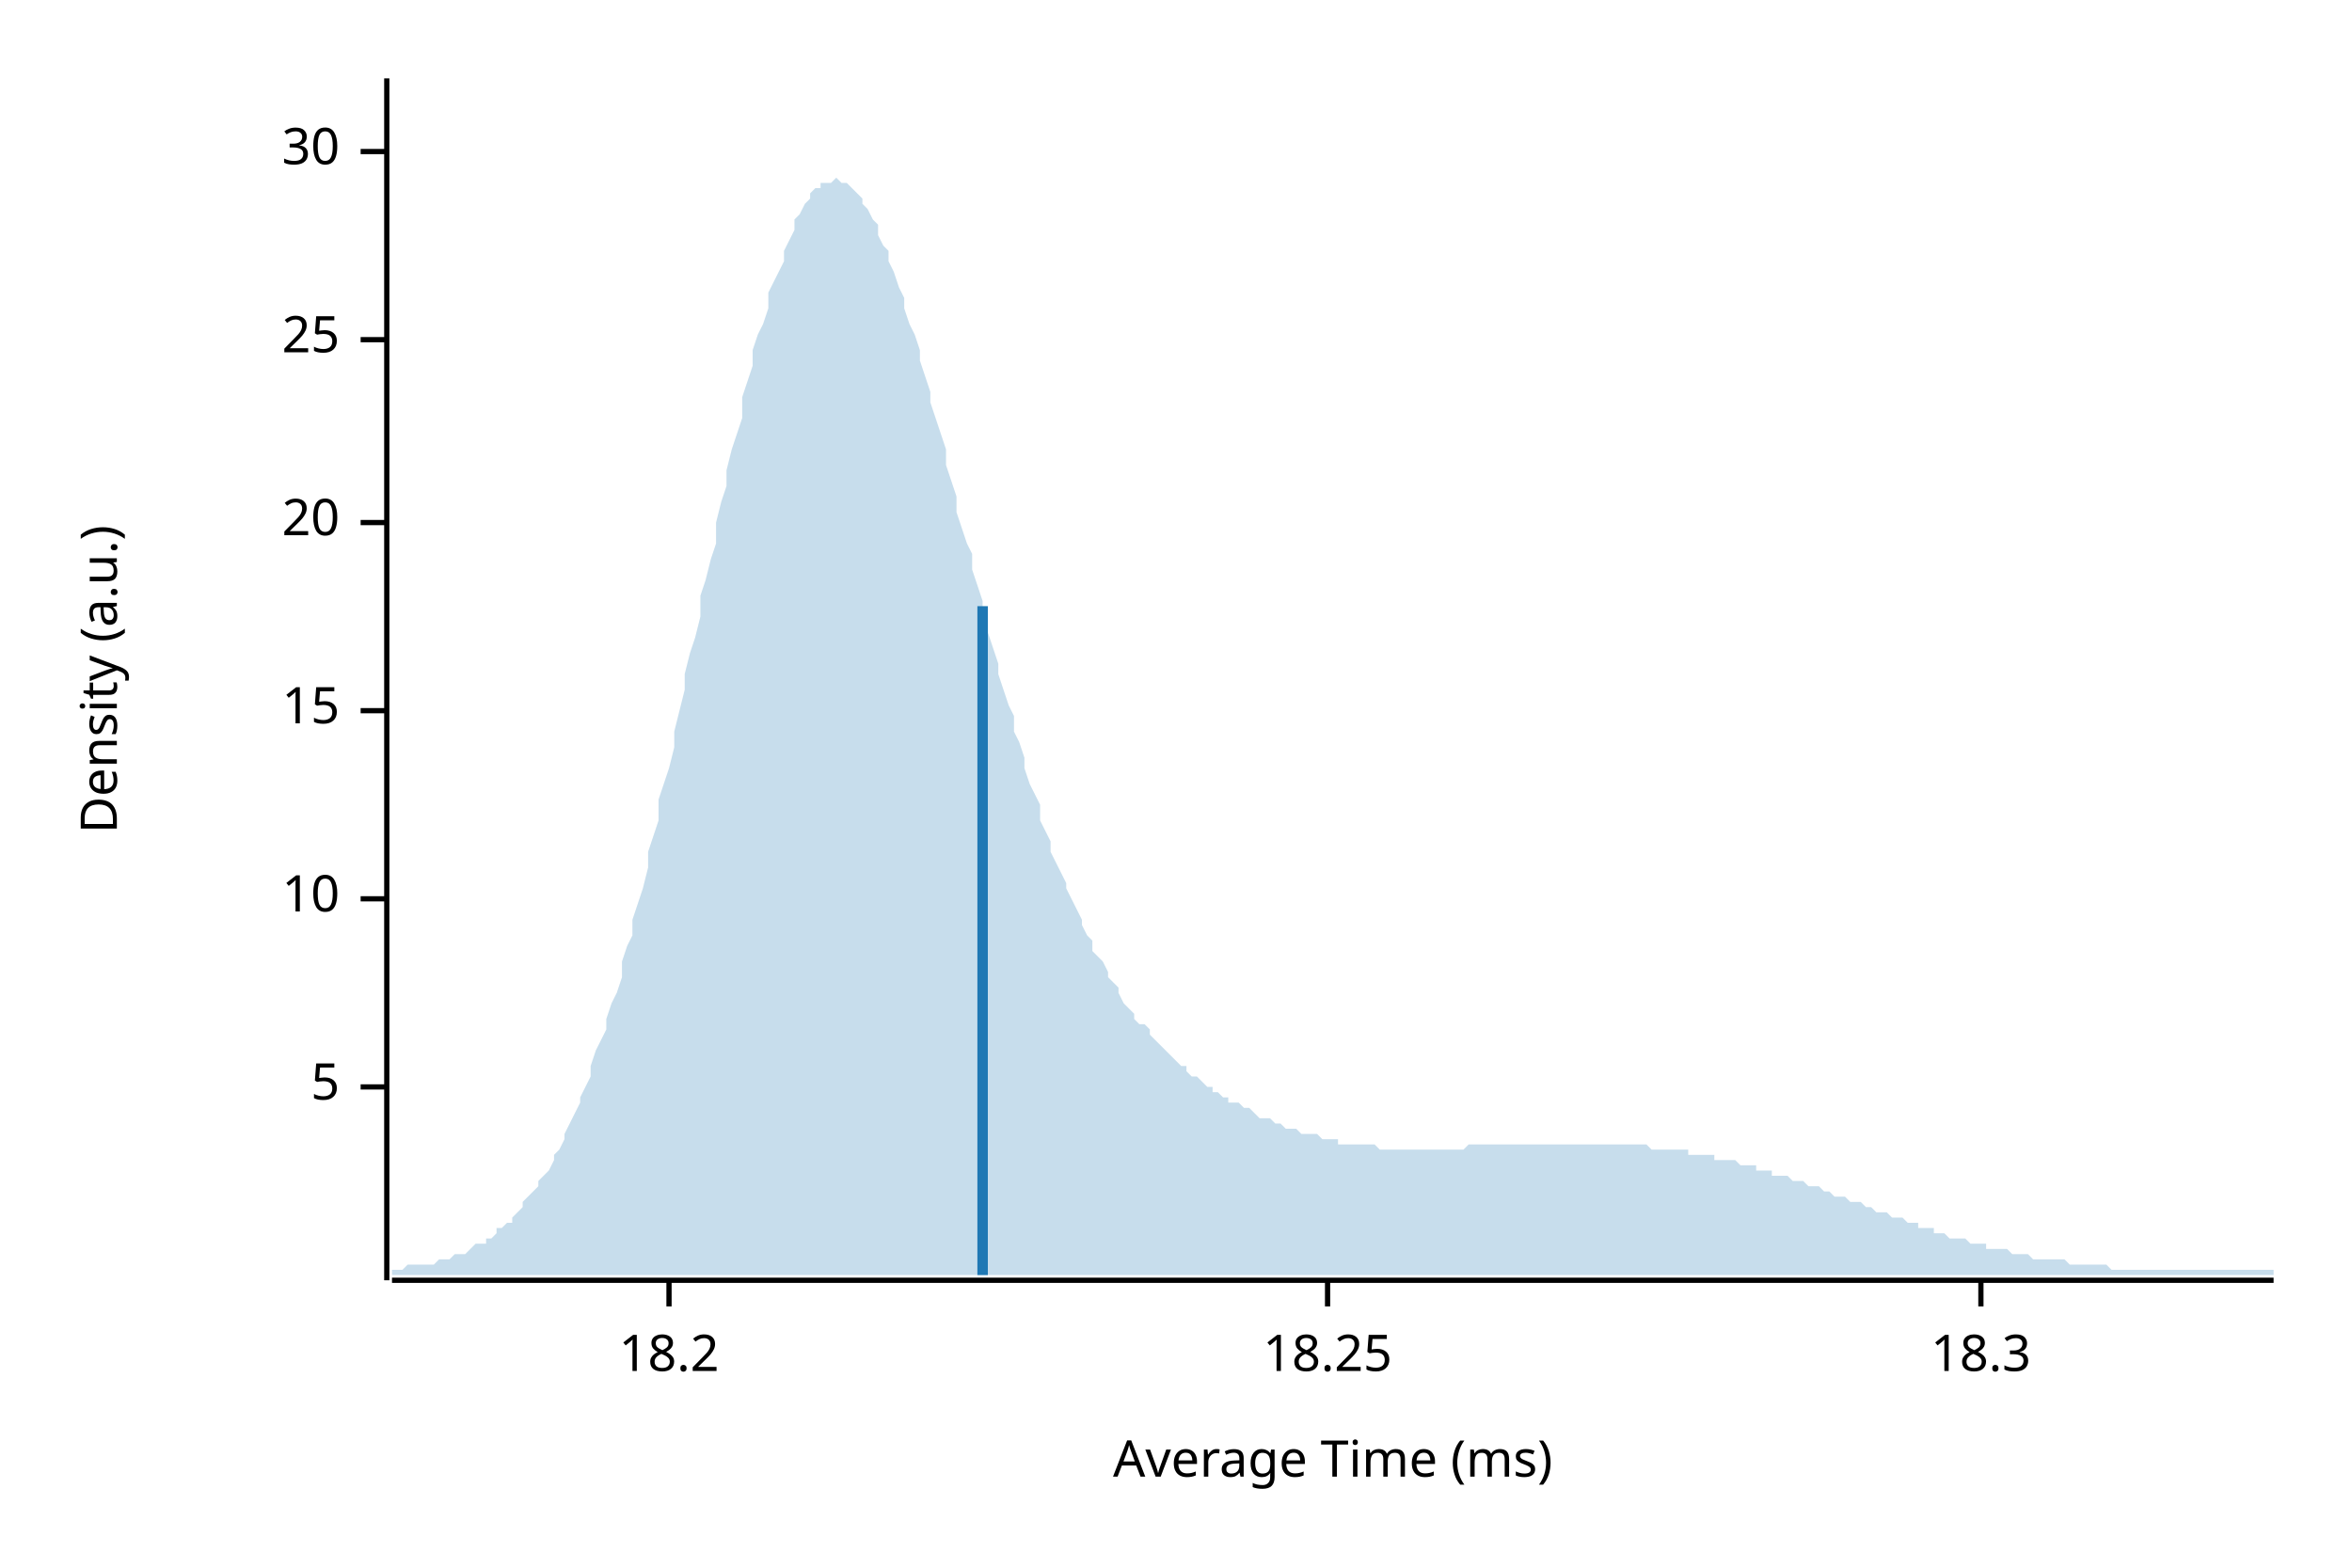
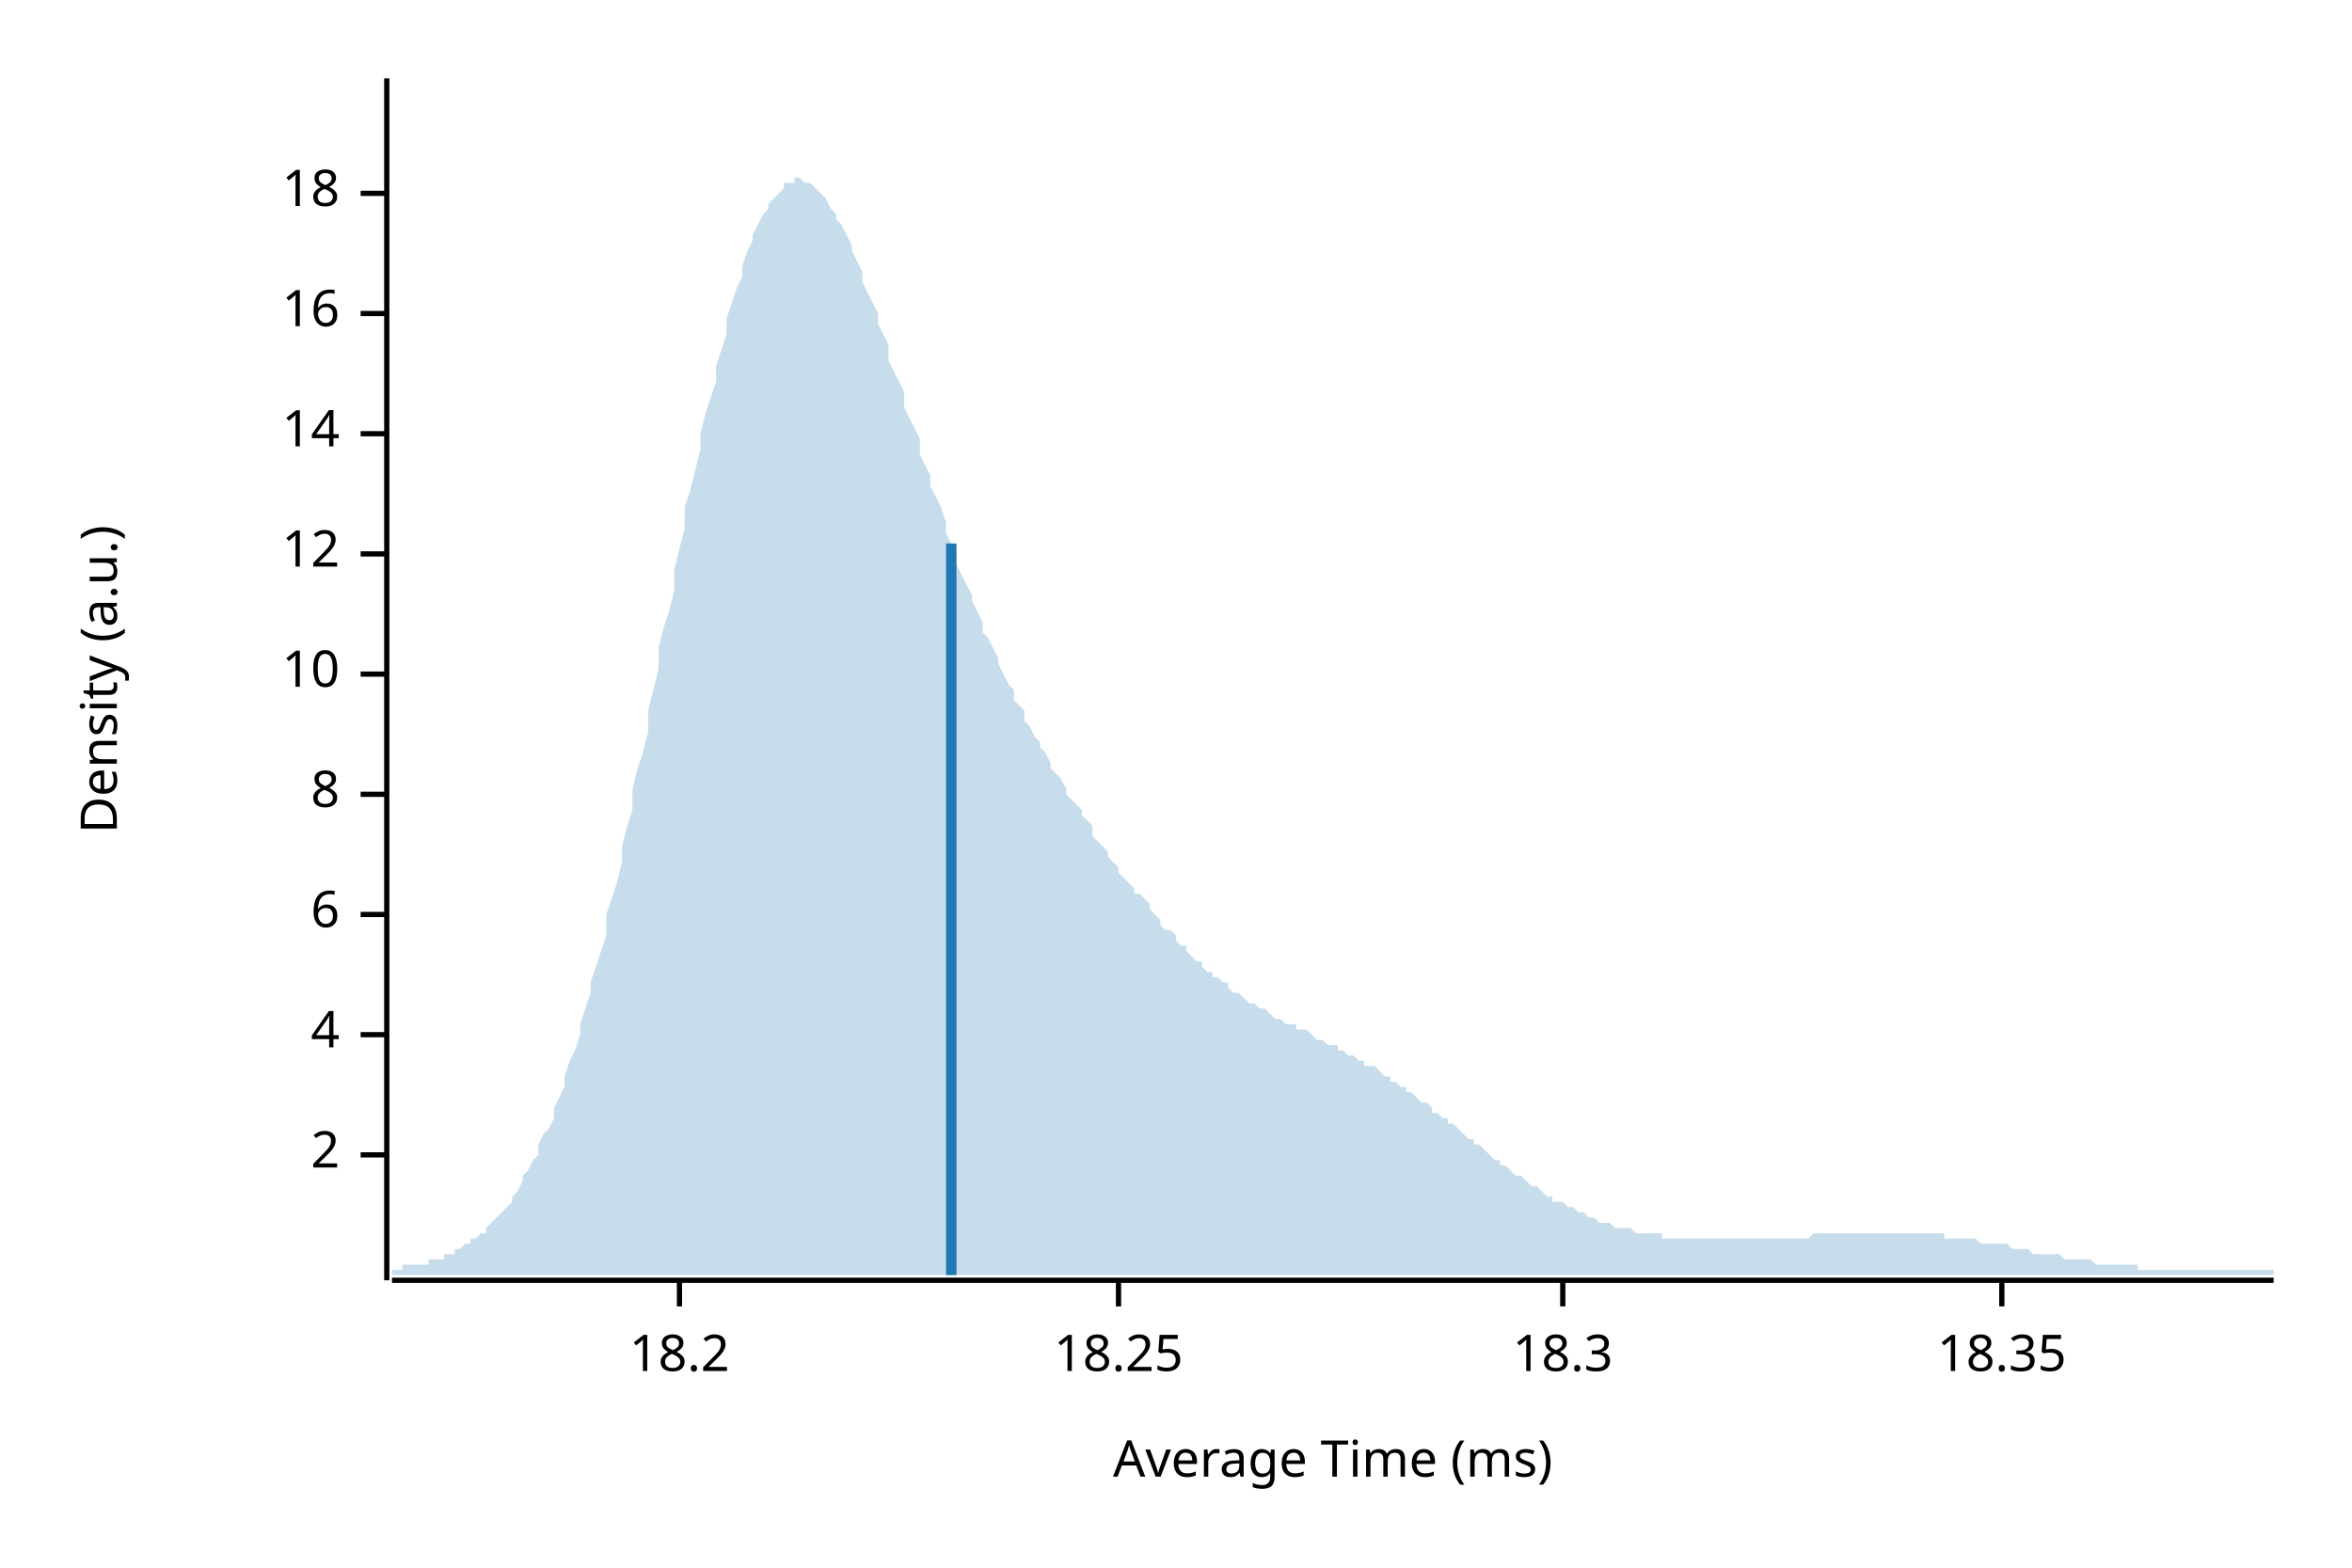
<svg xmlns="http://www.w3.org/2000/svg" width="450" height="300" viewBox="0 0 450 300">
  <text x="15" y="130" dy="0.76em" text-anchor="middle" font-family="sans-serif" font-size="9.677" opacity="1" fill="#000000" transform="rotate(270, 15, 130)">
Density (a.u.)
</text>
  <text x="255" y="285" dy="-0.5ex" text-anchor="middle" font-family="sans-serif" font-size="9.677" opacity="1" fill="#000000">
Average Time (ms)
</text>
  <polyline fill="none" opacity="1" stroke="#000000" stroke-width="1" points="74,15 74,245 " />
-   <text x="65" y="208" dy="0.5ex" text-anchor="end" font-family="sans-serif" font-size="9.677" opacity="1" fill="#000000">
- 5
+   <text x="65" y="221" dy="0.5ex" text-anchor="end" font-family="sans-serif" font-size="9.677" opacity="1" fill="#000000">
+ 2
</text>
-   <polyline fill="none" opacity="1" stroke="#000000" stroke-width="1" points="69,208 74,208 " />
-   <text x="65" y="172" dy="0.5ex" text-anchor="end" font-family="sans-serif" font-size="9.677" opacity="1" fill="#000000">
+   <polyline fill="none" opacity="1" stroke="#000000" stroke-width="1" points="69,221 74,221 " />
+   <text x="65" y="198" dy="0.5ex" text-anchor="end" font-family="sans-serif" font-size="9.677" opacity="1" fill="#000000">
+ 4
+ </text>
+   <polyline fill="none" opacity="1" stroke="#000000" stroke-width="1" points="69,198 74,198 " />
+   <text x="65" y="175" dy="0.5ex" text-anchor="end" font-family="sans-serif" font-size="9.677" opacity="1" fill="#000000">
+ 6
+ </text>
+   <polyline fill="none" opacity="1" stroke="#000000" stroke-width="1" points="69,175 74,175 " />
+   <text x="65" y="152" dy="0.5ex" text-anchor="end" font-family="sans-serif" font-size="9.677" opacity="1" fill="#000000">
+ 8
+ </text>
+   <polyline fill="none" opacity="1" stroke="#000000" stroke-width="1" points="69,152 74,152 " />
+   <text x="65" y="129" dy="0.5ex" text-anchor="end" font-family="sans-serif" font-size="9.677" opacity="1" fill="#000000">
10
</text>
-   <polyline fill="none" opacity="1" stroke="#000000" stroke-width="1" points="69,172 74,172 " />
-   <text x="65" y="136" dy="0.5ex" text-anchor="end" font-family="sans-serif" font-size="9.677" opacity="1" fill="#000000">
- 15
+   <polyline fill="none" opacity="1" stroke="#000000" stroke-width="1" points="69,129 74,129 " />
+   <text x="65" y="106" dy="0.5ex" text-anchor="end" font-family="sans-serif" font-size="9.677" opacity="1" fill="#000000">
+ 12
</text>
-   <polyline fill="none" opacity="1" stroke="#000000" stroke-width="1" points="69,136 74,136 " />
-   <text x="65" y="100" dy="0.5ex" text-anchor="end" font-family="sans-serif" font-size="9.677" opacity="1" fill="#000000">
- 20
+   <polyline fill="none" opacity="1" stroke="#000000" stroke-width="1" points="69,106 74,106 " />
+   <text x="65" y="83" dy="0.5ex" text-anchor="end" font-family="sans-serif" font-size="9.677" opacity="1" fill="#000000">
+ 14
</text>
-   <polyline fill="none" opacity="1" stroke="#000000" stroke-width="1" points="69,100 74,100 " />
-   <text x="65" y="65" dy="0.5ex" text-anchor="end" font-family="sans-serif" font-size="9.677" opacity="1" fill="#000000">
- 25
+   <polyline fill="none" opacity="1" stroke="#000000" stroke-width="1" points="69,83 74,83 " />
+   <text x="65" y="60" dy="0.5ex" text-anchor="end" font-family="sans-serif" font-size="9.677" opacity="1" fill="#000000">
+ 16
</text>
-   <polyline fill="none" opacity="1" stroke="#000000" stroke-width="1" points="69,65 74,65 " />
-   <text x="65" y="29" dy="0.5ex" text-anchor="end" font-family="sans-serif" font-size="9.677" opacity="1" fill="#000000">
- 30
+   <polyline fill="none" opacity="1" stroke="#000000" stroke-width="1" points="69,60 74,60 " />
+   <text x="65" y="37" dy="0.5ex" text-anchor="end" font-family="sans-serif" font-size="9.677" opacity="1" fill="#000000">
+ 18
</text>
-   <polyline fill="none" opacity="1" stroke="#000000" stroke-width="1" points="69,29 74,29 " />
+   <polyline fill="none" opacity="1" stroke="#000000" stroke-width="1" points="69,37 74,37 " />
  <polyline fill="none" opacity="1" stroke="#000000" stroke-width="1" points="75,245 435,245 " />
-   <text x="128" y="255" dy="0.76em" text-anchor="middle" font-family="sans-serif" font-size="9.677" opacity="1" fill="#000000">
+   <text x="130" y="255" dy="0.76em" text-anchor="middle" font-family="sans-serif" font-size="9.677" opacity="1" fill="#000000">
18.2
</text>
-   <polyline fill="none" opacity="1" stroke="#000000" stroke-width="1" points="128,245 128,250 " />
-   <text x="254" y="255" dy="0.76em" text-anchor="middle" font-family="sans-serif" font-size="9.677" opacity="1" fill="#000000">
+   <polyline fill="none" opacity="1" stroke="#000000" stroke-width="1" points="130,245 130,250 " />
+   <text x="214" y="255" dy="0.76em" text-anchor="middle" font-family="sans-serif" font-size="9.677" opacity="1" fill="#000000">
18.25
</text>
-   <polyline fill="none" opacity="1" stroke="#000000" stroke-width="1" points="254,245 254,250 " />
-   <text x="379" y="255" dy="0.76em" text-anchor="middle" font-family="sans-serif" font-size="9.677" opacity="1" fill="#000000">
+   <polyline fill="none" opacity="1" stroke="#000000" stroke-width="1" points="214,245 214,250 " />
+   <text x="299" y="255" dy="0.76em" text-anchor="middle" font-family="sans-serif" font-size="9.677" opacity="1" fill="#000000">
18.3
</text>
-   <polyline fill="none" opacity="1" stroke="#000000" stroke-width="1" points="379,245 379,250 " />
-   <polygon opacity="0.25" fill="#1F78B4" points="75,243 75,243 76,243 77,243 77,243 78,242 79,242 80,242 80,242 81,242 82,242 82,242 83,242 84,241 85,241 85,241 86,241 87,240 87,240 88,240 89,240 90,239 90,239 91,238 92,238 93,238 93,237 94,237 95,236 95,235 96,235 97,234 98,234 98,233 99,232 100,231 100,230 101,229 102,228 103,227 103,226 104,225 105,224 106,222 106,221 107,220 108,218 108,217 109,215 110,213 111,211 111,210 112,208 113,206 113,204 114,201 115,199 116,197 116,195 117,192 118,190 119,187 119,184 120,181 121,179 121,176 122,173 123,170 124,166 124,163 125,160 126,157 126,153 127,150 128,147 129,143 129,140 130,136 131,132 131,129 132,125 133,122 134,118 134,114 135,111 136,107 137,104 137,100 138,96 139,93 139,90 140,86 141,83 142,80 142,76 143,73 144,70 144,67 145,64 146,62 147,59 147,56 148,54 149,52 150,50 150,48 151,46 152,44 152,42 153,41 154,39 155,38 155,37 156,36 157,36 157,35 158,35 159,35 160,34 160,34 161,35 162,35 163,36 163,36 164,37 165,38 165,39 166,40 167,42 168,43 168,45 169,47 170,48 170,50 171,52 172,55 173,57 173,59 174,62 175,64 176,67 176,69 177,72 178,75 178,77 179,80 180,83 181,86 181,89 182,92 183,95 183,98 184,101 185,104 186,106 186,109 187,112 188,115 188,118 189,121 190,124 191,127 191,129 192,132 193,135 194,137 194,140 195,142 196,145 196,147 197,150 198,152 199,154 199,157 200,159 201,161 201,163 202,165 203,167 204,169 204,170 205,172 206,174 207,176 207,177 208,179 209,180 209,182 210,183 211,184 212,186 212,187 213,188 214,189 214,190 215,192 216,193 217,194 217,195 218,196 219,196 220,197 220,198 221,199 222,200 222,200 223,201 224,202 225,203 225,203 226,204 227,204 227,205 228,206 229,206 230,207 230,207 231,208 232,208 232,209 233,209 234,210 235,210 235,211 236,211 237,211 238,212 238,212 239,212 240,213 240,213 241,214 242,214 243,214 243,214 244,215 245,215 245,215 246,216 247,216 248,216 248,216 249,217 250,217 251,217 251,217 252,217 253,218 253,218 254,218 255,218 256,218 256,219 257,219 258,219 258,219 259,219 260,219 261,219 261,219 262,219 263,219 264,220 264,220 265,220 266,220 266,220 267,220 268,220 269,220 269,220 270,220 271,220 271,220 272,220 273,220 274,220 274,220 275,220 276,220 277,220 277,220 278,220 279,220 279,220 280,220 281,219 282,219 282,219 283,219 284,219 284,219 285,219 286,219 287,219 287,219 288,219 289,219 289,219 290,219 291,219 292,219 292,219 293,219 294,219 295,219 295,219 296,219 297,219 297,219 298,219 299,219 300,219 300,219 301,219 302,219 302,219 303,219 304,219 305,219 305,219 306,219 307,219 308,219 308,219 309,219 310,219 310,219 311,219 312,219 313,219 313,219 314,219 315,219 315,219 316,220 317,220 318,220 318,220 319,220 320,220 321,220 321,220 322,220 323,220 323,221 324,221 325,221 326,221 326,221 327,221 328,221 328,222 329,222 330,222 331,222 331,222 332,222 333,223 333,223 334,223 335,223 336,223 336,224 337,224 338,224 339,224 339,225 340,225 341,225 341,225 342,225 343,226 344,226 344,226 345,226 346,227 346,227 347,227 348,227 349,228 349,228 350,228 351,229 352,229 352,229 353,229 354,230 354,230 355,230 356,230 357,231 357,231 358,231 359,232 359,232 360,232 361,232 362,233 362,233 363,233 364,233 365,234 365,234 366,234 367,234 367,235 368,235 369,235 370,235 370,236 371,236 372,236 372,236 373,237 374,237 375,237 375,237 376,237 377,238 378,238 378,238 379,238 380,238 380,239 381,239 382,239 383,239 383,239 384,239 385,240 385,240 386,240 387,240 388,240 388,240 389,241 390,241 390,241 391,241 392,241 393,241 393,241 394,241 395,241 396,242 396,242 397,242 398,242 398,242 399,242 400,242 401,242 401,242 402,242 403,242 403,242 404,243 405,243 406,243 406,243 407,243 408,243 409,243 409,243 410,243 411,243 411,243 412,243 413,243 414,243 414,243 415,243 416,243 416,243 417,243 418,243 419,243 419,243 420,243 421,243 422,243 422,243 423,243 424,243 424,243 425,243 426,243 427,243 427,243 428,243 429,243 429,243 430,243 431,243 432,243 432,243 433,243 434,243 435,243 435,244 75,244 " />
-   <polyline fill="none" opacity="1" stroke="#1F78B4" stroke-width="2" points="188,244 188,116 " />
+   <polyline fill="none" opacity="1" stroke="#000000" stroke-width="1" points="299,245 299,250 " />
+   <text x="383" y="255" dy="0.76em" text-anchor="middle" font-family="sans-serif" font-size="9.677" opacity="1" fill="#000000">
+ 18.35
+ </text>
+   <polyline fill="none" opacity="1" stroke="#000000" stroke-width="1" points="383,245 383,250 " />
+   <polygon opacity="0.25" fill="#1F78B4" points="75,243 75,243 76,243 77,243 77,242 78,242 79,242 80,242 80,242 81,242 82,242 82,241 83,241 84,241 85,241 85,240 86,240 87,240 87,239 88,239 89,238 90,238 90,237 91,237 92,236 93,236 93,235 94,234 95,233 95,233 96,232 97,231 98,230 98,229 99,228 100,226 100,225 101,224 102,222 103,221 103,219 104,217 105,216 106,214 106,212 107,210 108,208 108,206 109,203 110,201 111,198 111,196 112,193 113,190 113,188 114,185 115,182 116,179 116,175 117,172 118,169 119,165 119,162 120,158 121,155 121,151 122,147 123,144 124,140 124,136 125,132 126,128 126,124 127,120 128,117 129,113 129,109 130,105 131,101 131,97 132,94 133,90 134,86 134,83 135,79 136,76 137,73 137,70 138,67 139,64 139,61 140,58 141,55 142,53 142,51 143,48 144,46 144,45 145,43 146,41 147,40 147,39 148,38 149,37 150,36 150,35 151,35 152,35 152,34 153,34 154,35 155,35 155,35 156,36 157,37 157,37 158,38 159,40 160,41 160,42 161,43 162,45 163,47 163,48 164,50 165,52 165,54 166,56 167,58 168,60 168,62 169,64 170,66 170,69 171,71 172,73 173,75 173,78 174,80 175,82 176,84 176,87 177,89 178,91 178,93 179,95 180,97 181,100 181,102 182,104 183,106 183,108 184,110 185,112 186,114 186,115 187,117 188,119 188,121 189,122 190,124 191,126 191,127 192,129 193,131 194,132 194,134 195,135 196,136 196,138 197,139 198,141 199,142 199,143 200,144 201,146 201,147 202,148 203,149 204,151 204,152 205,153 206,154 207,155 207,156 208,157 209,158 209,160 210,161 211,162 212,163 212,164 213,165 214,166 214,167 215,168 216,169 217,170 217,171 218,171 219,172 220,173 220,174 221,175 222,176 222,177 223,178 224,178 225,179 225,180 226,181 227,181 227,182 228,183 229,184 230,184 230,185 231,186 232,186 232,187 233,187 234,188 235,188 235,189 236,190 237,190 238,191 238,191 239,192 240,192 240,192 241,193 242,193 243,194 243,194 244,195 245,195 245,195 246,196 247,196 248,196 248,197 249,197 250,197 251,198 251,198 252,199 253,199 253,199 254,200 255,200 256,200 256,201 257,201 258,202 258,202 259,202 260,203 261,203 261,204 262,204 263,204 264,205 264,205 265,206 266,206 266,207 267,207 268,208 269,208 269,209 270,209 271,210 271,210 272,211 273,211 274,212 274,213 275,213 276,214 277,214 277,215 278,215 279,216 279,216 280,217 281,218 282,218 282,219 283,219 284,220 284,220 285,221 286,222 287,222 287,223 288,223 289,224 289,224 290,225 291,225 292,226 292,226 293,227 294,227 295,228 295,228 296,229 297,229 297,230 298,230 299,230 300,231 300,231 301,231 302,232 302,232 303,232 304,233 305,233 305,233 306,234 307,234 308,234 308,234 309,235 310,235 310,235 311,235 312,235 313,236 313,236 314,236 315,236 315,236 316,236 317,236 318,236 318,237 319,237 320,237 321,237 321,237 322,237 323,237 323,237 324,237 325,237 326,237 326,237 327,237 328,237 328,237 329,237 330,237 331,237 331,237 332,237 333,237 333,237 334,237 335,237 336,237 336,237 337,237 338,237 339,237 339,237 340,237 341,237 341,237 342,237 343,237 344,237 344,237 345,237 346,237 346,237 347,236 348,236 349,236 349,236 350,236 351,236 352,236 352,236 353,236 354,236 354,236 355,236 356,236 357,236 357,236 358,236 359,236 359,236 360,236 361,236 362,236 362,236 363,236 364,236 365,236 365,236 366,236 367,236 367,236 368,236 369,236 370,236 370,236 371,236 372,236 372,237 373,237 374,237 375,237 375,237 376,237 377,237 378,237 378,237 379,238 380,238 380,238 381,238 382,238 383,238 383,238 384,238 385,239 385,239 386,239 387,239 388,239 388,239 389,240 390,240 390,240 391,240 392,240 393,240 393,240 394,240 395,241 396,241 396,241 397,241 398,241 398,241 399,241 400,241 401,242 401,242 402,242 403,242 403,242 404,242 405,242 406,242 406,242 407,242 408,242 409,242 409,243 410,243 411,243 411,243 412,243 413,243 414,243 414,243 415,243 416,243 416,243 417,243 418,243 419,243 419,243 420,243 421,243 422,243 422,243 423,243 424,243 424,243 425,243 426,243 427,243 427,243 428,243 429,243 429,243 430,243 431,243 432,243 432,243 433,243 434,243 435,243 435,244 75,244 " />
+   <polyline fill="none" opacity="1" stroke="#1F78B4" stroke-width="2" points="182,244 182,104 " />
</svg>
